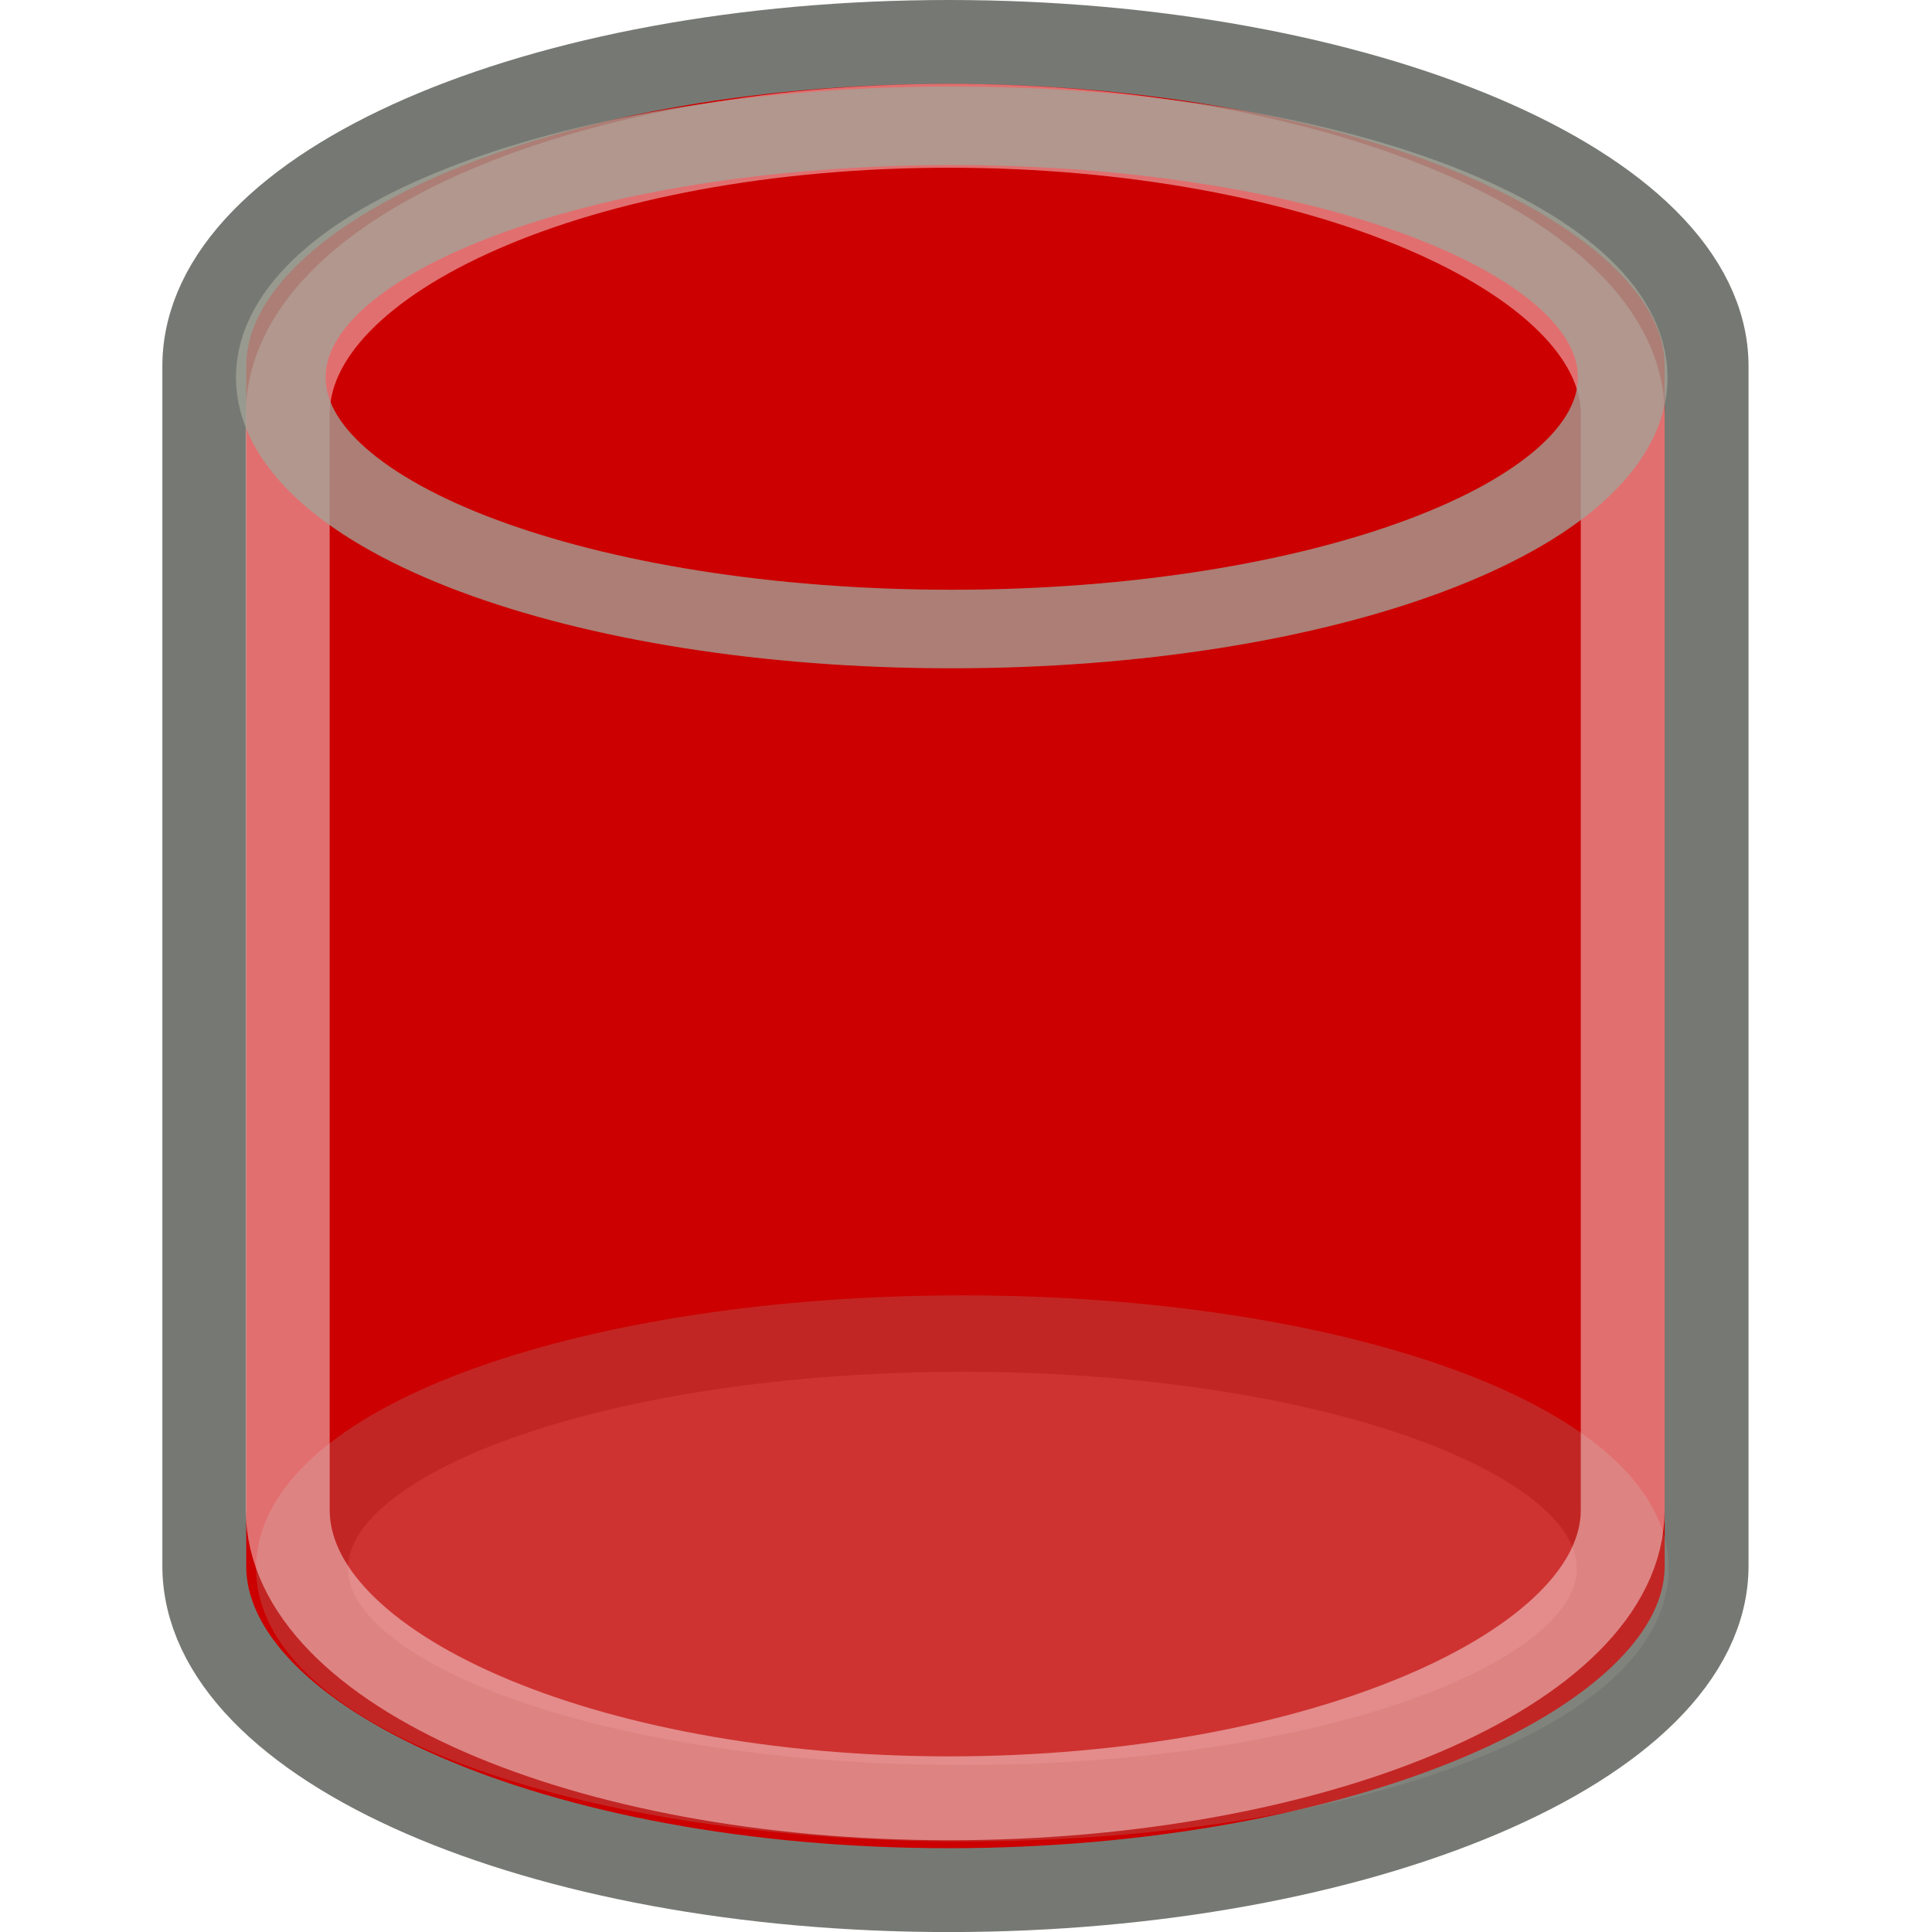
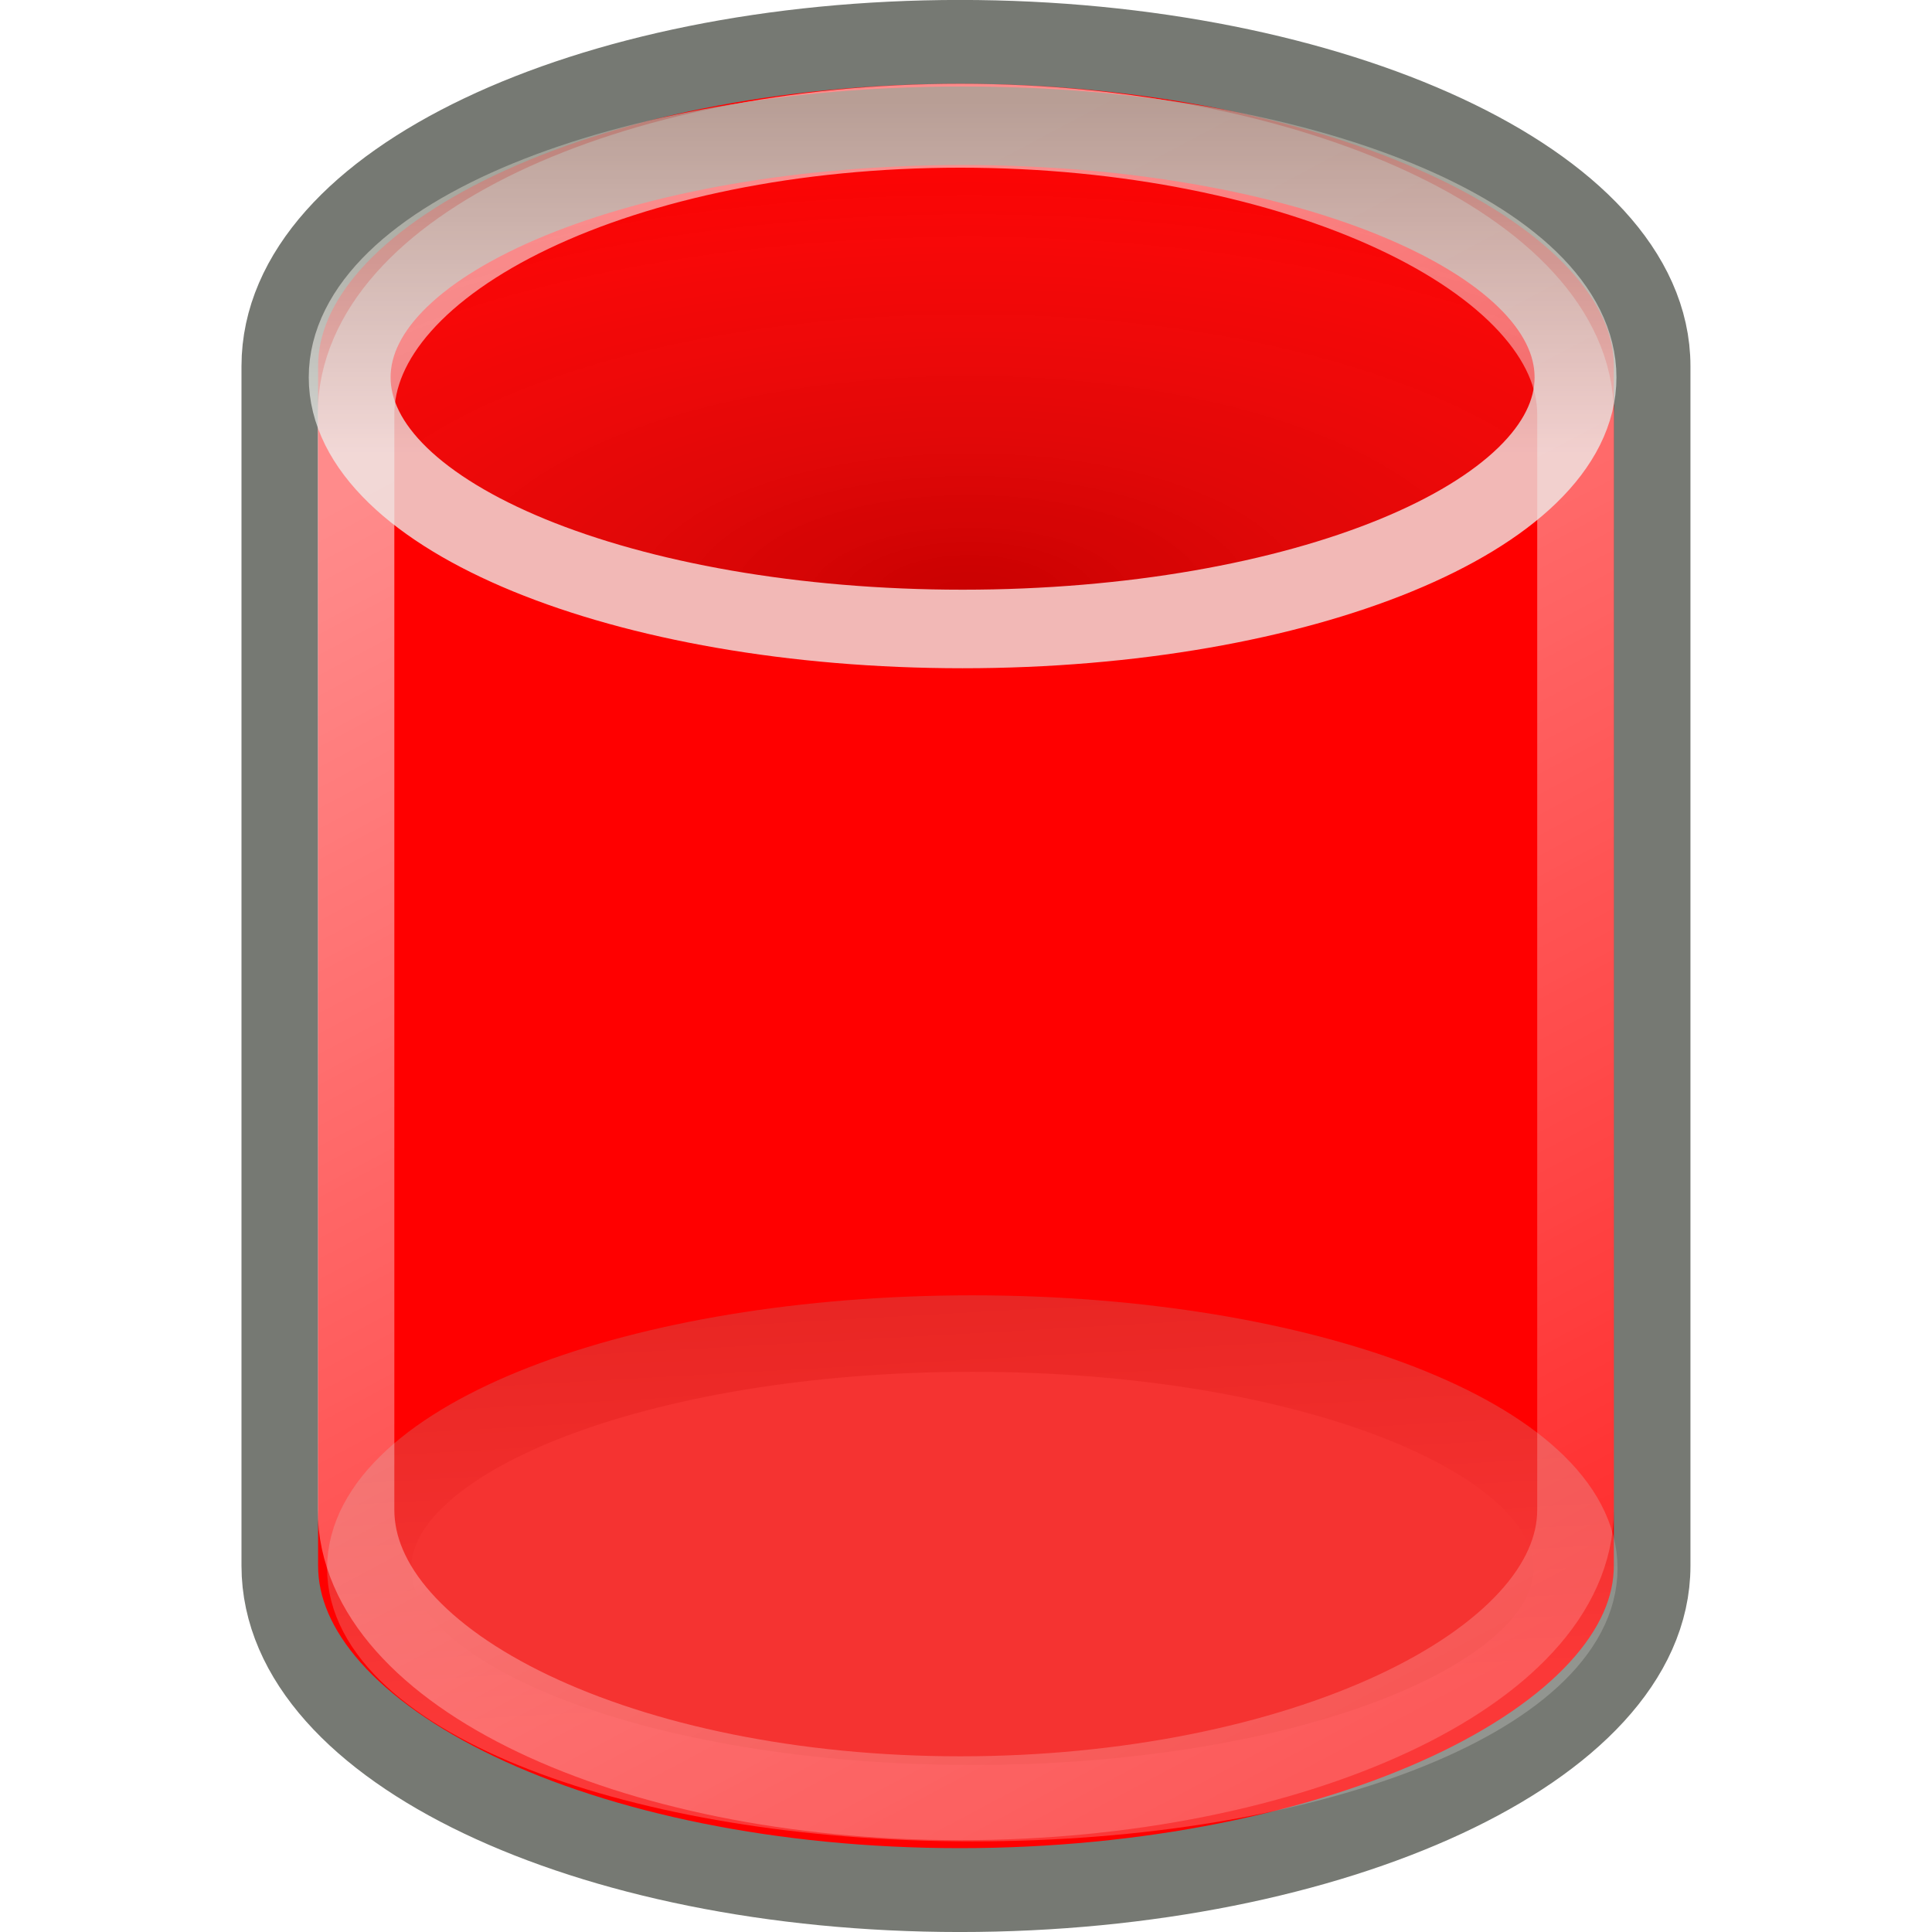
- <svg xmlns="http://www.w3.org/2000/svg" xmlns:ns1="http://www.openswatchbook.org/uri/2009/osb" xmlns:xlink="http://www.w3.org/1999/xlink" version="1.1" width="16" height="16" id="svg2" viewBox="0 0 16 16">
-   <defs id="defs7386">
-     <linearGradient id="linearGradient8340">
-       <stop stop-opacity="0.796" stop-color="#ffffff" id="stop8342" />
-       <stop stop-opacity="0.216" stop-color="#ffffff" offset="1" id="stop8344" />
-     </linearGradient>
-     <linearGradient gradientTransform="matrix(0,-735328.32,170712.69,0,2464326300,577972450)" ns1:paint="solid" id="linearGradient19282">
-       <stop stop-color="#b4b4b4" id="stop19284" />
+ <svg xmlns="http://www.w3.org/2000/svg" xmlns:xlink="http://www.w3.org/1999/xlink" width="16" height="16" id="svg11300" version="1.0" viewBox="0 0 16 16">
+   <defs id="defs3">
+     <linearGradient id="linearGradient3247">
+       <stop style="stop-color:white;stop-opacity:1;" offset="0" id="stop3249" />
+       <stop style="stop-color:white;stop-opacity:0;" offset="1" id="stop3251" />
    </linearGradient>
    <linearGradient id="linearGradient3233">
-       <stop stop-color="#eeeeec" id="stop3235" />
-       <stop stop-color="#a3a398" id="stop3237" offset="1" />
+       <stop style="stop-color:#eeeeec;stop-opacity:1;" offset="0" id="stop3235" />
+       <stop style="stop-color:#a3a398;stop-opacity:1;" offset="1" id="stop3237" />
    </linearGradient>
    <linearGradient id="linearGradient8089">
-       <stop stop-opacity="0.278" id="stop8091" />
-       <stop stop-opacity="0" stop-color="#a8a8a8" id="stop8093" offset="1" />
+       <stop style="stop-color:black;stop-opacity:0.278;" offset="0" id="stop8091" />
+       <stop style="stop-color:#a8a8a8;stop-opacity:0;" offset="1" id="stop8093" />
    </linearGradient>
-     <linearGradient ns1:paint="gradient" x1="231.55" x2="320.7" gradientUnits="userSpaceOnUse" id="linearGradient6057" gradientTransform="matrix(0.01502614,0,0,0.01468232,2.968613,1037.326)">
-       <stop stop-color="#a11f7c" id="stop6053" />
-       <stop stop-opacity="0.984" stop-color="#541f31" offset="1" id="stop6055" />
-     </linearGradient>
-     <linearGradient gradientTransform="translate(1261.481,278.4159)" y2="8.048" x2="23.434" y1="17.246" x1="24" gradientUnits="userSpaceOnUse" id="linearGradient3594-4" xlink:href="#linearGradient3233" />
-     <linearGradient y2="56.576" x2="37.969" y1="14.004" x1="17.16" gradientTransform="matrix(0.593728,0,0,0.590305,779.7341,142.5033)" gradientUnits="userSpaceOnUse" id="linearGradient7476" xlink:href="#linearGradient8340" />
-     <radialGradient gradientUnits="userSpaceOnUse" gradientTransform="matrix(1.840918,0,0,0.821277,1221.037,253.6387)" r="13.354" fy="30.48" fx="24.226" cy="30.48" cx="24.226" id="radialGradient8095-01" xlink:href="#linearGradient8089" />
-     <linearGradient gradientTransform="translate(1241.487,259.821)" y2="8.048" x2="23.434" y1="15.759" x1="23.434" gradientUnits="userSpaceOnUse" id="linearGradient3588-9" xlink:href="#linearGradient3233" />
-     <linearGradient ns1:paint="solid" id="linearGradient5487">
-       <stop id="stop5485" offset="0" style="stop-color:#888a85;stop-opacity:1;" />
-     </linearGradient>
+     <linearGradient xlink:href="#linearGradient3233" id="linearGradient3594" gradientUnits="userSpaceOnUse" x1="24" y1="17.246" x2="23.434" y2="8.048" />
+     <linearGradient xlink:href="#linearGradient3247" id="linearGradient3592" gradientUnits="userSpaceOnUse" gradientTransform="matrix(0.593728,0,0,0.590305,7.25337,0.782569)" x1="17.16" y1="14.004" x2="37.969" y2="56.576" />
+     <radialGradient xlink:href="#linearGradient8089" id="radialGradient8095" cx="24.226" cy="30.48" fx="24.226" fy="30.48" r="13.354" gradientTransform="matrix(1.840918,0,0,0.821277,-20.45053,-6.182276)" gradientUnits="userSpaceOnUse" />
+     <linearGradient xlink:href="#linearGradient3233" id="linearGradient3588" gradientUnits="userSpaceOnUse" x1="23.434" y1="15.759" x2="23.434" y2="8.048" />
  </defs>
-   <g style="display:inline" transform="translate(-159.5318,57.64245)" id="stock">
-     <g transform="translate(159.5318,-57.64245)" id="gimp-channel-red" style="display:inline">
-       <g id="g4006-1" transform="matrix(0.6945885,0,0,0.6945885,-7.051628,-3.472944)">
-         <path style="color:#000000;display:block;overflow:visible;visibility:visible;opacity:1;fill:#cc0000;fill-opacity:1;fill-rule:nonzero;stroke:#767973;stroke-width:1;stroke-linecap:butt;stroke-linejoin:miter;stroke-miterlimit:10;stroke-dasharray:none;stroke-dashoffset:0;stroke-opacity:1;marker:none;marker-start:none;marker-mid:none;marker-end:none" d="m 21.465,5.5 c -4.896,0 -8.877,1.733 -8.877,3.866 0,0.153 0,14.144 0,14.304 0,2.132 3.981,3.866 8.877,3.866 4.896,0 9.035,-1.733 9.035,-3.866 0,-0.126 0,-14.177 0,-14.304 0,-2.132 -4.139,-3.866 -9.035,-3.866 z" id="path3068-1" />
-         <ellipse transform="matrix(0.61236,0,0,0.509025,6.93016,16.53765)" id="path3241-8" style="color:#000000;display:block;overflow:visible;visibility:visible;opacity:0.236;fill:#d3d7cf;fill-opacity:1;fill-rule:nonzero;stroke:url(#linearGradient3594-4);stroke-width:1.791;stroke-linecap:butt;stroke-linejoin:miter;stroke-miterlimit:10;stroke-dasharray:none;stroke-dashoffset:0;stroke-opacity:1;marker:none;marker-start:none;marker-mid:none;marker-end:none" cx="24" cy="14.071" rx="12.857" ry="5.5" />
-         <path id="path4174-7" d="m 21.471,6.5 c -4.351,0 -7.888,1.542 -7.888,3.44 0,0.136 0,12.919 0,13.061 0,1.897 3.538,3.44 7.888,3.44 4.351,0 8.029,-1.542 8.029,-3.44 0,-0.112 0,-12.949 0,-13.061 0,-1.897 -3.678,-3.44 -8.029,-3.44 z" style="color:#000000;display:block;overflow:visible;visibility:visible;opacity:0.544;fill:none;fill-opacity:1;fill-rule:nonzero;stroke:url(#linearGradient7476);stroke-width:1;stroke-linecap:butt;stroke-linejoin:miter;stroke-miterlimit:10;stroke-dasharray:none;stroke-dashoffset:0;stroke-opacity:1;marker:none;marker-start:none;marker-mid:none;marker-end:none" />
-         <ellipse style="color:#000000;display:block;overflow:visible;visibility:visible;opacity:0.773;fill:url(#radialGradient8095-01);fill-opacity:1;fill-rule:nonzero;stroke:url(#linearGradient3588-9);stroke-width:1.717;stroke-linecap:butt;stroke-linejoin:miter;stroke-miterlimit:10;stroke-dasharray:none;stroke-dashoffset:0;stroke-opacity:1;marker:none;marker-start:none;marker-mid:none;marker-end:none" id="path3364-5" transform="matrix(0.622222,0,0,0.545455,6.56666,1.824673)" cx="24" cy="14.071" rx="12.857" ry="5.5" />
-       </g>
-       <rect style="color:#000000;clip-rule:nonzero;display:inline;overflow:visible;visibility:visible;opacity:0;isolation:auto;mix-blend-mode:normal;color-interpolation:sRGB;color-interpolation-filters:linearRGB;solid-color:#000000;solid-opacity:1;fill:none;fill-opacity:1;fill-rule:nonzero;stroke:#bebebe;stroke-width:0.681;stroke-linecap:round;stroke-linejoin:miter;stroke-miterlimit:4;stroke-dasharray:none;stroke-dashoffset:0;stroke-opacity:1;color-rendering:auto;image-rendering:auto;shape-rendering:auto;text-rendering:auto;enable-background:accumulate" id="rect4060-8" width="15.319" height="15.319" x="0.341" y="0.341" />
+   <g id="layer1" />
+   <g id="g4298">
+     <g transform="matrix(0.6345012,0,0,0.6945904,-5.669939,-3.473372)" id="g4006">
+       <path id="path3068" d="m 21.465,5.5 c -4.896,0 -8.877,1.733 -8.877,3.866 0,0.153 0,14.144 0,14.304 0,2.132 3.981,3.866 8.877,3.866 4.896,0 9.035,-1.733 9.035,-3.866 0,-0.126 0,-14.177 0,-14.304 0,-2.132 -4.139,-3.866 -9.035,-3.866 z" style="color:#000000;display:block;overflow:visible;visibility:visible;opacity:1;fill:#ff0000;fill-opacity:1;fill-rule:nonzero;stroke:#767973;stroke-width:1;stroke-linecap:butt;stroke-linejoin:miter;stroke-miterlimit:10;stroke-dasharray:none;stroke-dashoffset:0;stroke-opacity:1;marker:none;marker-start:none;marker-mid:none;marker-end:none" />
+       <ellipse ry="5.5" rx="12.857" cy="14.071" cx="24" style="color:#000000;display:block;overflow:visible;visibility:visible;opacity:0.236;fill:#d3d7cf;fill-opacity:1;fill-rule:nonzero;stroke:url(#linearGradient3594);stroke-width:1.791;stroke-linecap:butt;stroke-linejoin:miter;stroke-miterlimit:10;stroke-dasharray:none;stroke-dashoffset:0;stroke-opacity:1;marker:none;marker-start:none;marker-mid:none;marker-end:none" id="path3241" transform="matrix(0.61236,0,0,0.509025,6.93016,16.53765)" />
+       <path style="color:#000000;display:block;overflow:visible;visibility:visible;opacity:0.544;fill:none;fill-opacity:1;fill-rule:nonzero;stroke:url(#linearGradient3592);stroke-width:1;stroke-linecap:butt;stroke-linejoin:miter;stroke-miterlimit:10;stroke-dasharray:none;stroke-dashoffset:0;stroke-opacity:1;marker:none;marker-start:none;marker-mid:none;marker-end:none" d="m 21.471,6.5 c -4.351,0 -7.888,1.542 -7.888,3.44 0,0.136 0,12.919 0,13.061 0,1.897 3.538,3.44 7.888,3.44 4.351,0 8.029,-1.542 8.029,-3.44 0,-0.112 0,-12.949 0,-13.061 0,-1.897 -3.678,-3.44 -8.029,-3.44 z" id="path4174" />
+       <ellipse ry="5.5" rx="12.857" cy="14.071" cx="24" transform="matrix(0.622222,0,0,0.545455,6.56666,1.824673)" id="path3364" style="color:#000000;display:block;overflow:visible;visibility:visible;opacity:0.773;fill:url(#radialGradient8095);fill-opacity:1;fill-rule:nonzero;stroke:url(#linearGradient3588);stroke-width:1.717;stroke-linecap:butt;stroke-linejoin:miter;stroke-miterlimit:10;stroke-dasharray:none;stroke-dashoffset:0;stroke-opacity:1;marker:none;marker-start:none;marker-mid:none;marker-end:none" />
    </g>
+     <rect y="0.341" x="0.341" height="15.319" width="15.319" id="rect4060" style="color:#000000;clip-rule:nonzero;display:inline;overflow:visible;visibility:visible;opacity:0;isolation:auto;mix-blend-mode:normal;color-interpolation:sRGB;color-interpolation-filters:linearRGB;solid-color:#000000;solid-opacity:1;fill:none;fill-opacity:1;fill-rule:nonzero;stroke:#bebebe;stroke-width:0.681;stroke-linecap:round;stroke-linejoin:miter;stroke-miterlimit:4;stroke-dasharray:none;stroke-dashoffset:0;stroke-opacity:1;color-rendering:auto;image-rendering:auto;shape-rendering:auto;text-rendering:auto;enable-background:accumulate" />
  </g>
</svg>
